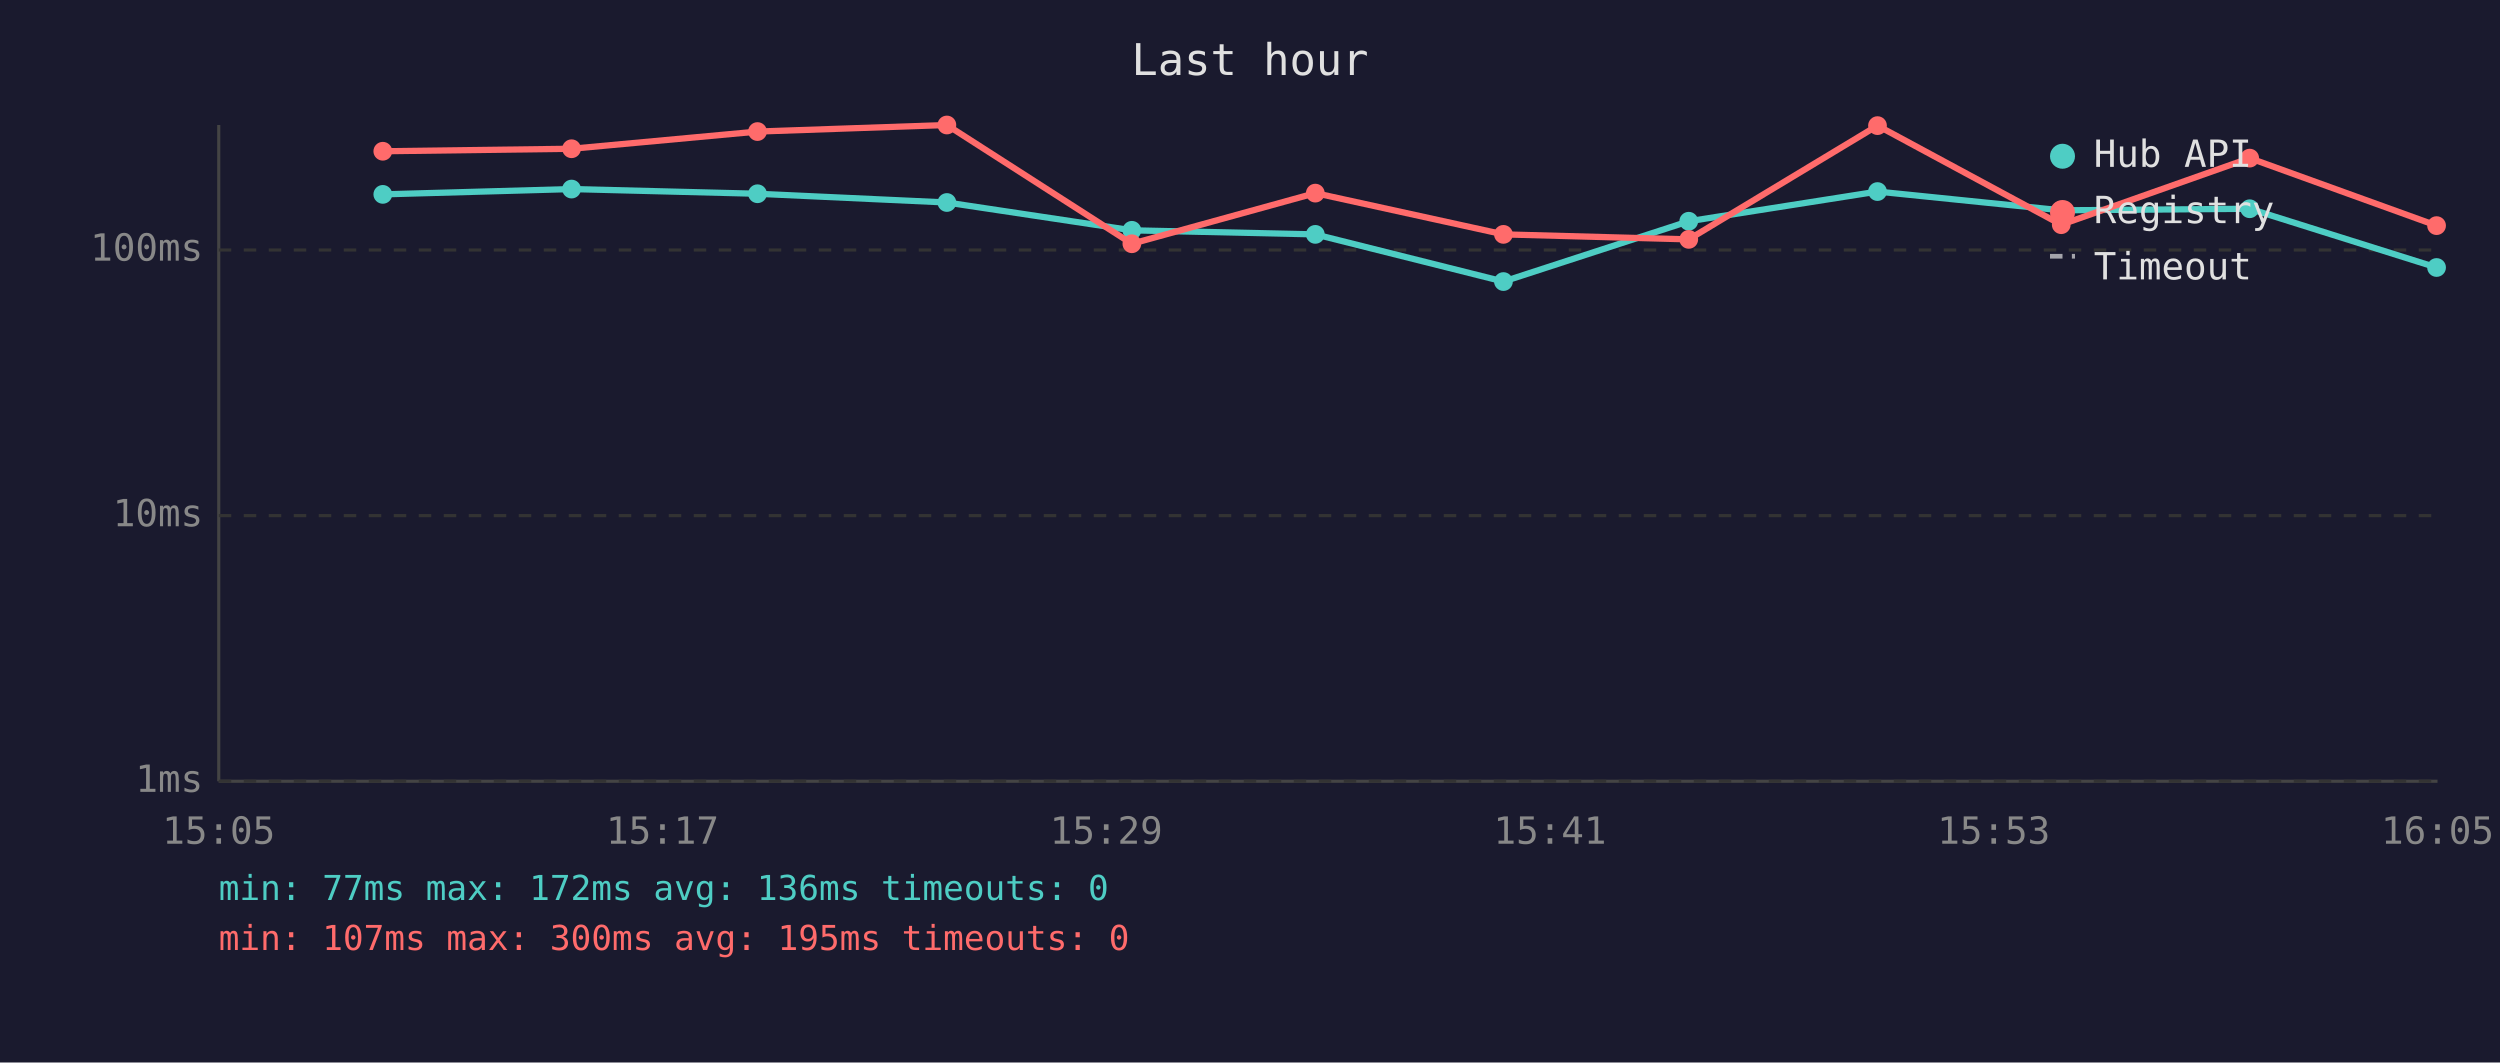
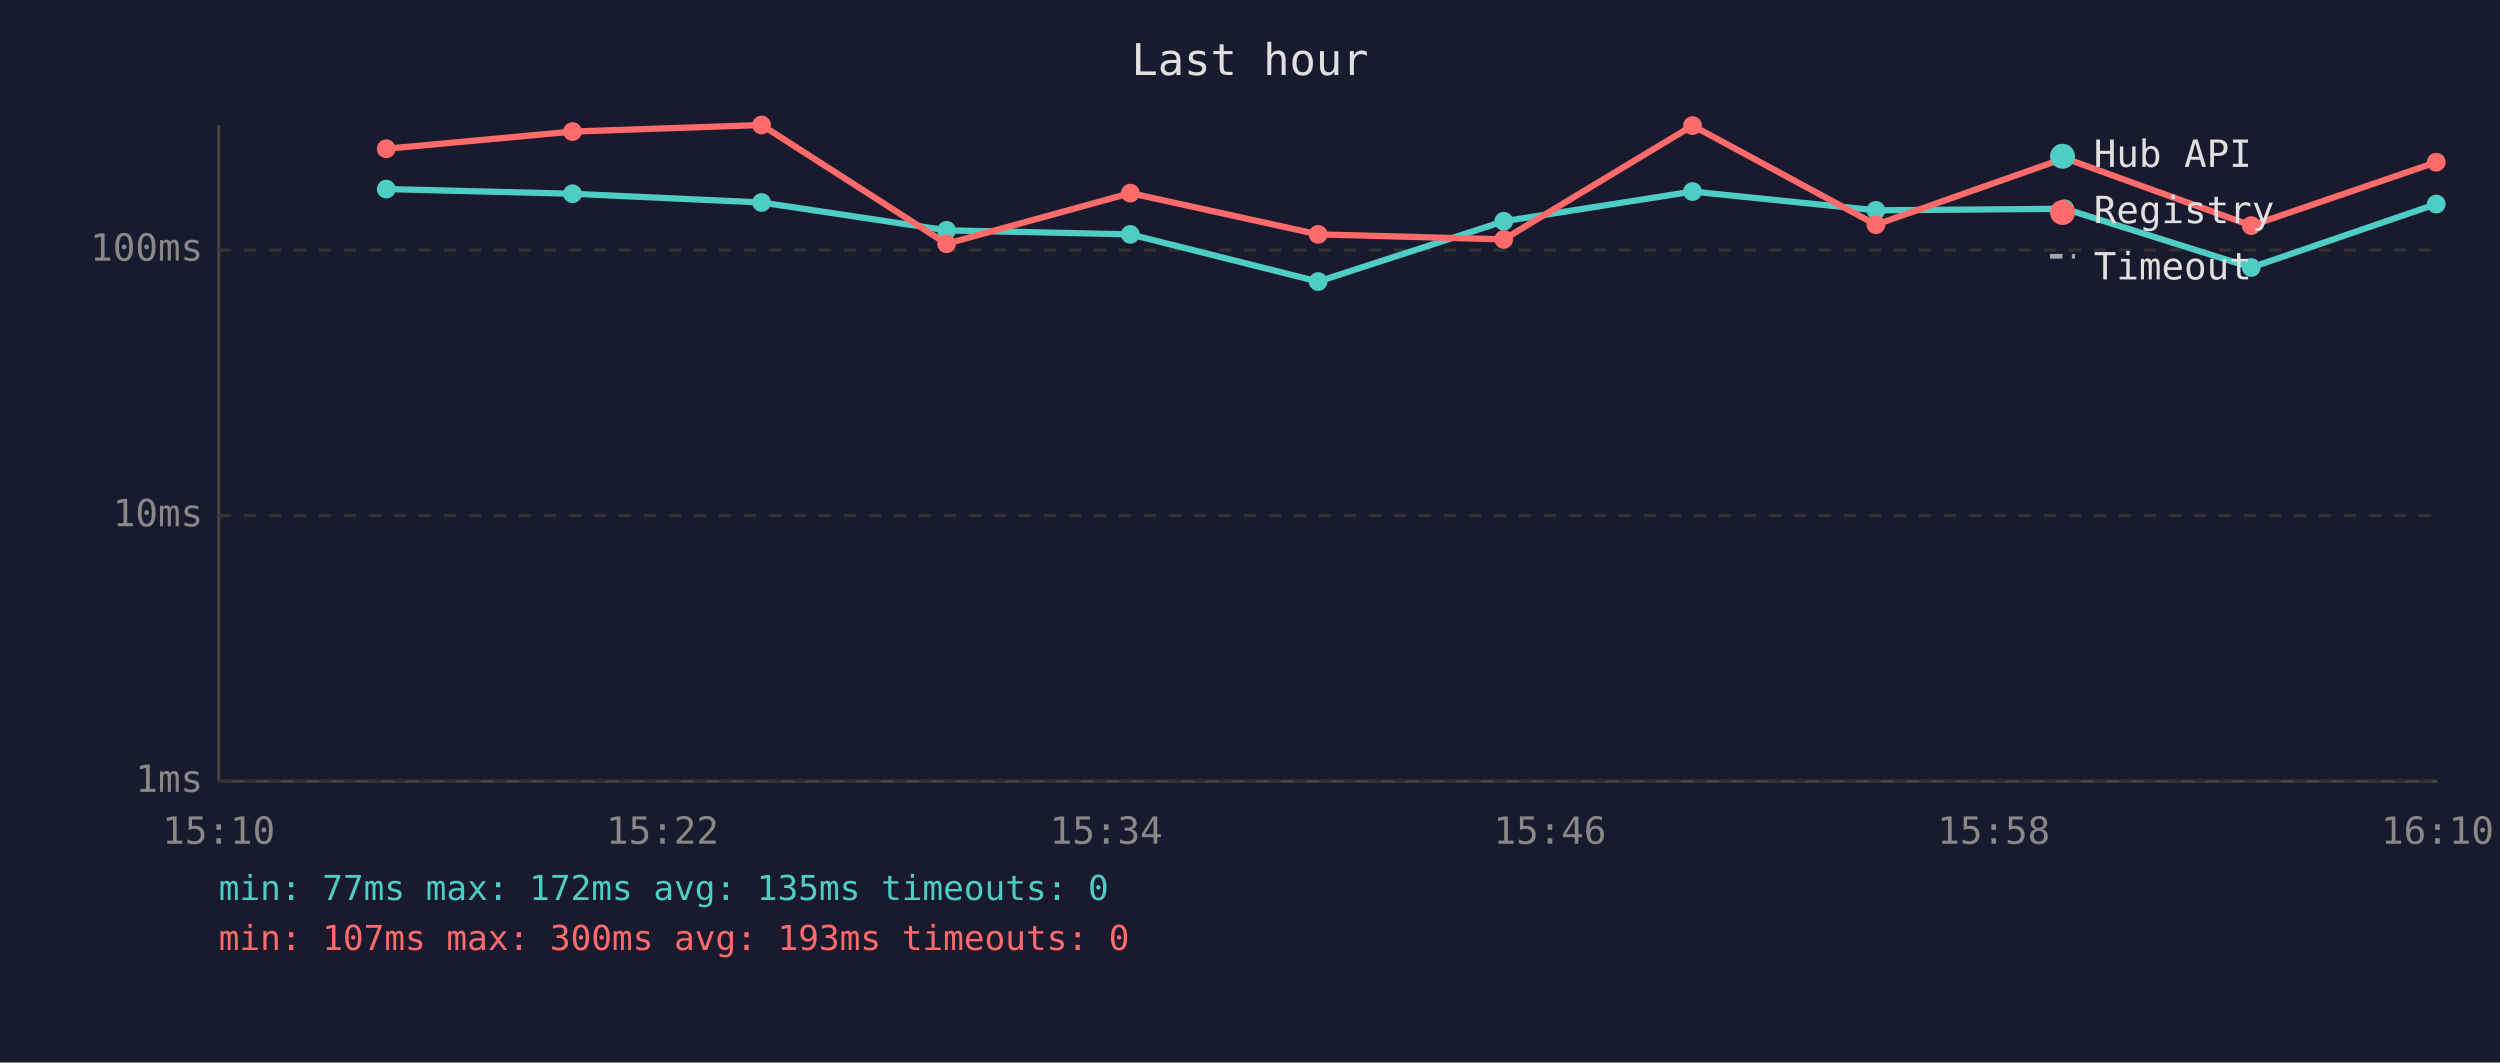
<svg xmlns="http://www.w3.org/2000/svg" viewBox="0 0 800 340" font-family="monospace" font-size="12">
  <rect width="800" height="340" fill="#1a1a2e" />
  <text x="400" y="24" fill="#e0e0e0" font-size="14" text-anchor="middle">Last hour</text>
  <line x1="70" y1="40" x2="70" y2="250" stroke="#444" stroke-width="1" />
  <line x1="70" y1="250" x2="780" y2="250" stroke="#444" stroke-width="1" />
  <line x1="70" y1="250" x2="780" y2="250" stroke="#333" stroke-width="1" stroke-dasharray="4" />
  <text x="65" y="250" fill="#888" text-anchor="end" dominant-baseline="middle">1ms</text>
  <line x1="70" y1="165" x2="780" y2="165" stroke="#333" stroke-width="1" stroke-dasharray="4" />
  <text x="65" y="165" fill="#888" text-anchor="end" dominant-baseline="middle">10ms</text>
  <line x1="70" y1="80" x2="780" y2="80" stroke="#333" stroke-width="1" stroke-dasharray="4" />
  <text x="65" y="80" fill="#888" text-anchor="end" dominant-baseline="middle">100ms</text>
-   <text x="70" y="270" fill="#888" text-anchor="middle">15:05</text>
-   <text x="212" y="270" fill="#888" text-anchor="middle">15:17</text>
-   <text x="354" y="270" fill="#888" text-anchor="middle">15:29</text>
-   <text x="496" y="270" fill="#888" text-anchor="middle">15:41</text>
-   <text x="638" y="270" fill="#888" text-anchor="middle">15:53</text>
-   <text x="780" y="270" fill="#888" text-anchor="middle">16:05</text>
-   <polyline points="122.5,62.2 182.9,60.5 242.4,62.0 303.0,64.8 362.2,73.7 420.9,75.0 481.1,90.1 540.4,70.8 600.8,61.3 659.6,67.3 719.9,66.8 779.7,85.6" fill="none" stroke="#4ecdc4" stroke-width="2" opacity="1" />
-   <circle cx="122.5" cy="62.2" r="3" fill="#4ecdc4" />
-   <circle cx="182.9" cy="60.5" r="3" fill="#4ecdc4" />
-   <circle cx="242.4" cy="62.0" r="3" fill="#4ecdc4" />
-   <circle cx="303.0" cy="64.8" r="3" fill="#4ecdc4" />
-   <circle cx="362.2" cy="73.7" r="3" fill="#4ecdc4" />
-   <circle cx="420.9" cy="75.0" r="3" fill="#4ecdc4" />
-   <circle cx="481.1" cy="90.1" r="3" fill="#4ecdc4" />
-   <circle cx="540.4" cy="70.8" r="3" fill="#4ecdc4" />
-   <circle cx="600.8" cy="61.3" r="3" fill="#4ecdc4" />
-   <circle cx="659.6" cy="67.3" r="3" fill="#4ecdc4" />
-   <circle cx="719.9" cy="66.8" r="3" fill="#4ecdc4" />
-   <circle cx="779.7" cy="85.6" r="3" fill="#4ecdc4" />
-   <polyline points="122.5,48.4 182.9,47.6 242.4,42.1 303.0,40.0 362.2,78.0 420.9,61.8 481.1,75.0 540.4,76.6 600.8,40.2 659.6,71.9 719.9,50.6 779.7,72.2" fill="none" stroke="#ff6b6b" stroke-width="2" opacity="1" />
-   <circle cx="122.5" cy="48.4" r="3" fill="#ff6b6b" />
-   <circle cx="182.9" cy="47.6" r="3" fill="#ff6b6b" />
-   <circle cx="242.4" cy="42.1" r="3" fill="#ff6b6b" />
-   <circle cx="303.0" cy="40.0" r="3" fill="#ff6b6b" />
-   <circle cx="362.2" cy="78.0" r="3" fill="#ff6b6b" />
-   <circle cx="420.9" cy="61.8" r="3" fill="#ff6b6b" />
-   <circle cx="481.1" cy="75.0" r="3" fill="#ff6b6b" />
-   <circle cx="540.4" cy="76.6" r="3" fill="#ff6b6b" />
-   <circle cx="600.8" cy="40.2" r="3" fill="#ff6b6b" />
-   <circle cx="659.6" cy="71.9" r="3" fill="#ff6b6b" />
-   <circle cx="719.9" cy="50.6" r="3" fill="#ff6b6b" />
-   <circle cx="779.7" cy="72.2" r="3" fill="#ff6b6b" />
+   <text x="70" y="270" fill="#888" text-anchor="middle">15:10</text>
+   <text x="212" y="270" fill="#888" text-anchor="middle">15:22</text>
+   <text x="354" y="270" fill="#888" text-anchor="middle">15:34</text>
+   <text x="496" y="270" fill="#888" text-anchor="middle">15:46</text>
+   <text x="638" y="270" fill="#888" text-anchor="middle">15:58</text>
+   <text x="780" y="270" fill="#888" text-anchor="middle">16:10</text>
+   <polyline points="123.6,60.5 183.2,62.0 243.7,64.8 302.9,73.7 361.7,75.0 421.8,90.1 481.2,70.8 541.6,61.3 600.3,67.3 660.7,66.8 720.4,85.6 779.6,65.3" fill="none" stroke="#4ecdc4" stroke-width="2" opacity="1" />
+   <circle cx="123.6" cy="60.5" r="3" fill="#4ecdc4" />
+   <circle cx="183.2" cy="62.0" r="3" fill="#4ecdc4" />
+   <circle cx="243.7" cy="64.8" r="3" fill="#4ecdc4" />
+   <circle cx="302.9" cy="73.7" r="3" fill="#4ecdc4" />
+   <circle cx="361.7" cy="75.0" r="3" fill="#4ecdc4" />
+   <circle cx="421.8" cy="90.1" r="3" fill="#4ecdc4" />
+   <circle cx="481.2" cy="70.8" r="3" fill="#4ecdc4" />
+   <circle cx="541.6" cy="61.3" r="3" fill="#4ecdc4" />
+   <circle cx="600.3" cy="67.3" r="3" fill="#4ecdc4" />
+   <circle cx="660.7" cy="66.8" r="3" fill="#4ecdc4" />
+   <circle cx="720.4" cy="85.6" r="3" fill="#4ecdc4" />
+   <circle cx="779.6" cy="65.3" r="3" fill="#4ecdc4" />
+   <polyline points="123.6,47.6 183.2,42.1 243.7,40.0 302.9,78.0 361.7,61.8 421.8,75.0 481.2,76.6 541.6,40.2 600.3,71.9 660.7,50.6 720.4,72.2 779.6,51.9" fill="none" stroke="#ff6b6b" stroke-width="2" opacity="1" />
+   <circle cx="123.6" cy="47.6" r="3" fill="#ff6b6b" />
+   <circle cx="183.2" cy="42.1" r="3" fill="#ff6b6b" />
+   <circle cx="243.7" cy="40.0" r="3" fill="#ff6b6b" />
+   <circle cx="302.9" cy="78.0" r="3" fill="#ff6b6b" />
+   <circle cx="361.7" cy="61.8" r="3" fill="#ff6b6b" />
+   <circle cx="421.8" cy="75.0" r="3" fill="#ff6b6b" />
+   <circle cx="481.2" cy="76.6" r="3" fill="#ff6b6b" />
+   <circle cx="541.6" cy="40.2" r="3" fill="#ff6b6b" />
+   <circle cx="600.3" cy="71.9" r="3" fill="#ff6b6b" />
+   <circle cx="660.7" cy="50.6" r="3" fill="#ff6b6b" />
+   <circle cx="720.4" cy="72.2" r="3" fill="#ff6b6b" />
+   <circle cx="779.6" cy="51.9" r="3" fill="#ff6b6b" />
  <circle cx="660" cy="50" r="4" fill="#4ecdc4" />
  <text x="670" y="50" fill="#e0e0e0" dominant-baseline="middle">Hub API</text>
  <circle cx="660" cy="68" r="4" fill="#ff6b6b" />
  <text x="670" y="68" fill="#e0e0e0" dominant-baseline="middle">Registry</text>
  <line x1="656" y1="82" x2="664" y2="82" stroke="#e0e0e0" stroke-width="1.5" stroke-dasharray="4,3" opacity="0.7" />
  <text x="670" y="86" fill="#e0e0e0" dominant-baseline="middle">Timeout</text>
-   <text x="70" y="288" fill="#4ecdc4" font-size="11">min: 77ms  max: 172ms  avg: 136ms  timeouts: 0</text>
-   <text x="70" y="304" fill="#ff6b6b" font-size="11">min: 107ms  max: 300ms  avg: 195ms  timeouts: 0</text>
+   <text x="70" y="288" fill="#4ecdc4" font-size="11">min: 77ms  max: 172ms  avg: 135ms  timeouts: 0</text>
+   <text x="70" y="304" fill="#ff6b6b" font-size="11">min: 107ms  max: 300ms  avg: 193ms  timeouts: 0</text>
</svg>
